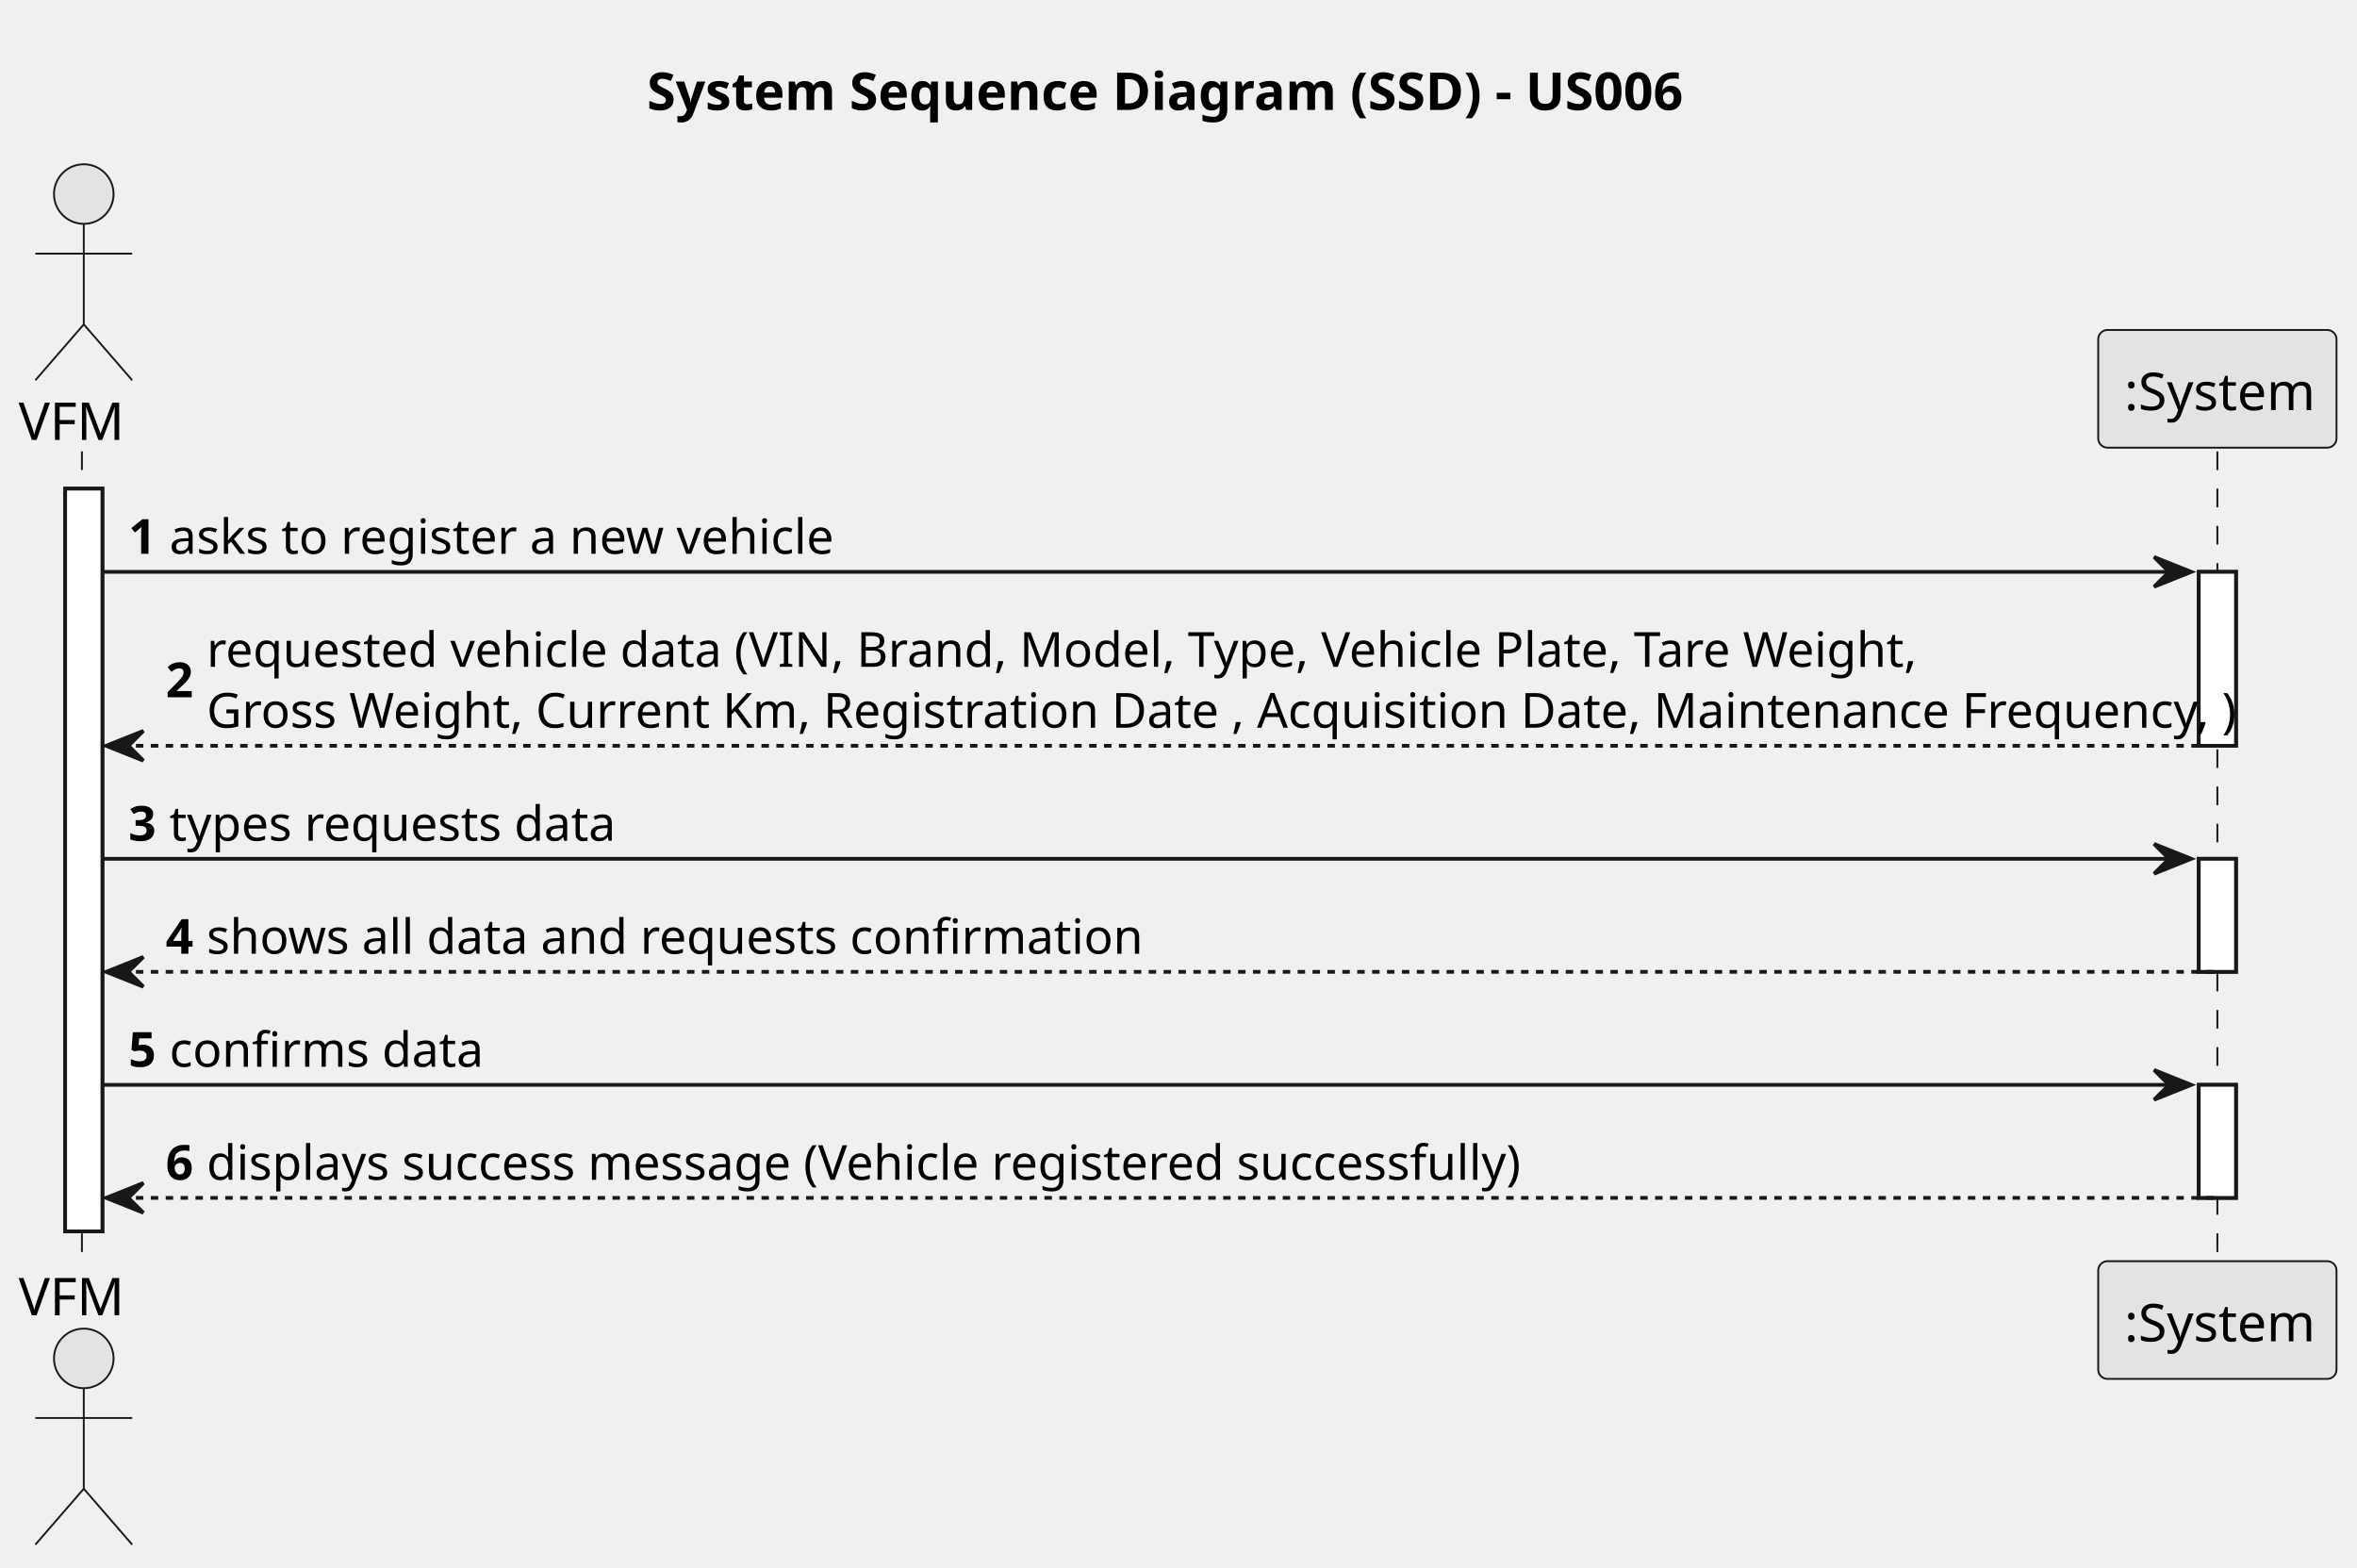
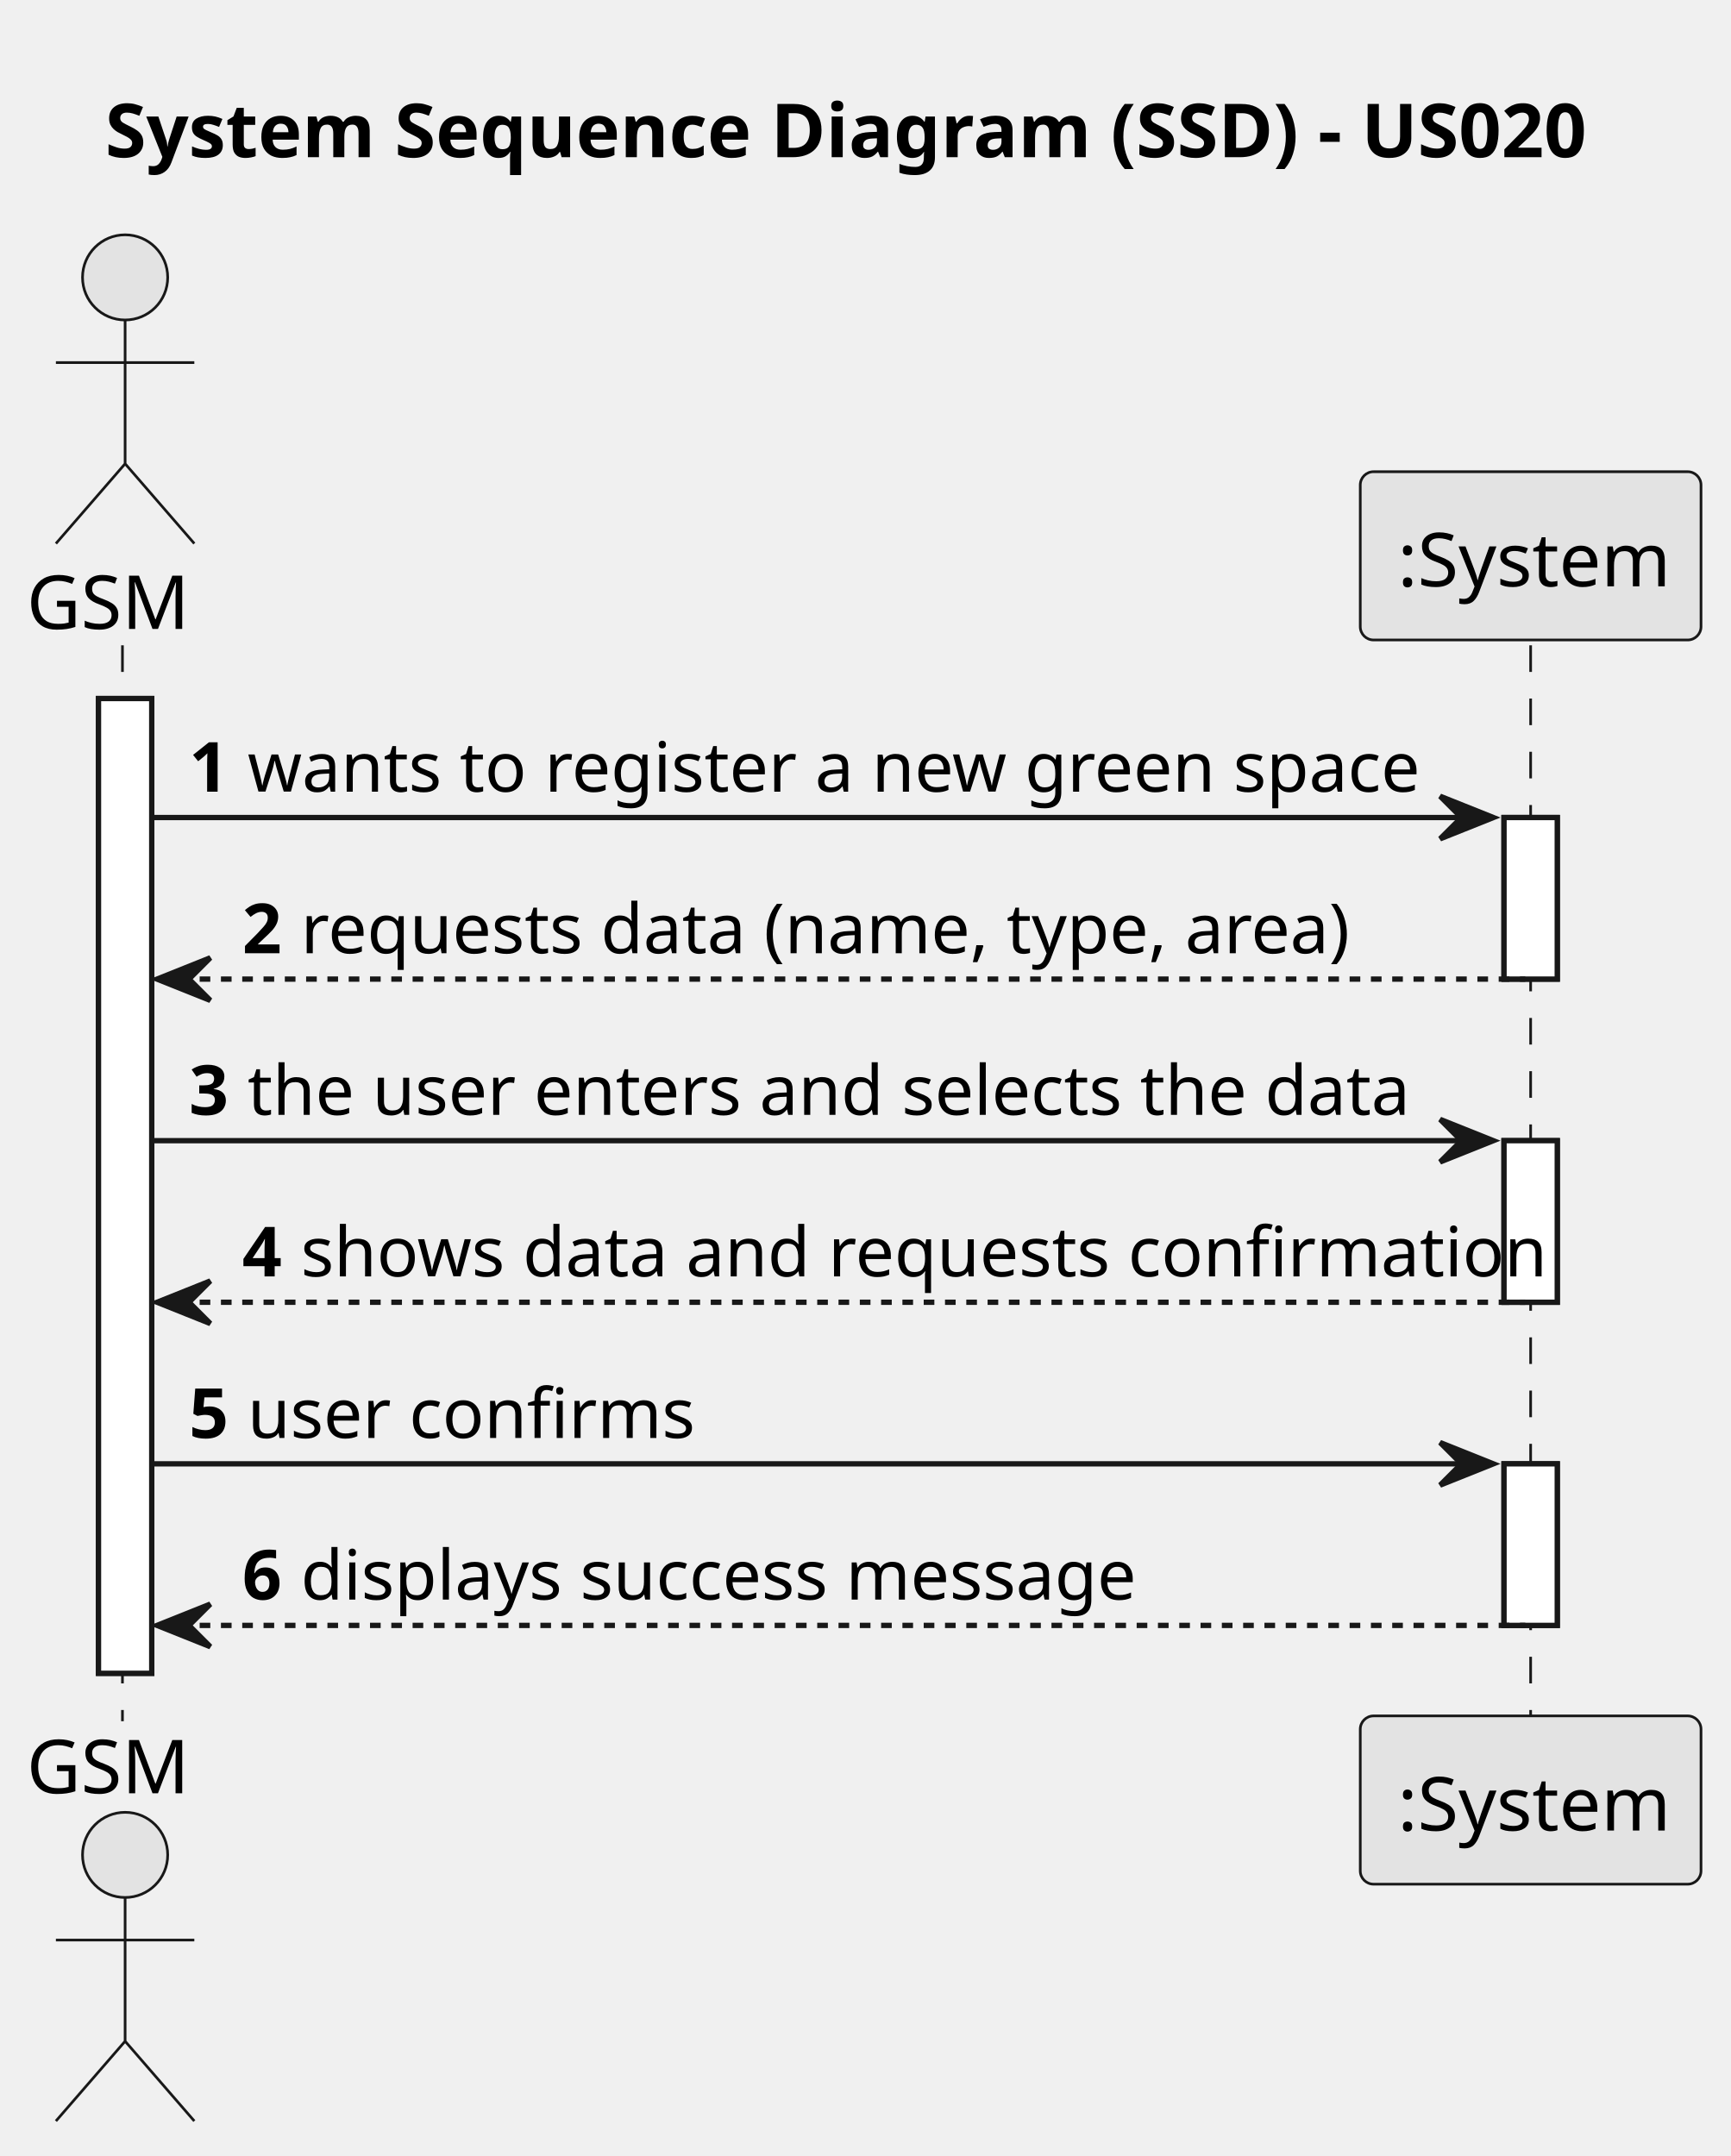
- <svg xmlns="http://www.w3.org/2000/svg" contentStyleType="text/css" height="421px" preserveAspectRatio="none" style="width:633px;height:421px;background:#FFFFFF;" version="1.1" viewBox="0 0 633 421" width="633px" zoomAndPan="magnify">
+ <svg xmlns="http://www.w3.org/2000/svg" contentStyleType="text/css" height="405px" preserveAspectRatio="none" style="width:325px;height:405px;background:#FFFFFF;" version="1.1" viewBox="0 0 325 405" width="325px" zoomAndPan="magnify">
  <defs />
  <g>
-     <text fill="#000000" font-family="sans-serif" font-size="14" font-weight="bold" lengthAdjust="spacing" textLength="284" x="173.75" y="29.533">System Sequence Diagram (SSD) - US006</text>
-     <rect fill="#FFFFFF" height="199.461" style="stroke:#181818;stroke-width:1.0;" width="10" x="17.5" y="131.219" />
-     <rect fill="#FFFFFF" height="46.703" style="stroke:#181818;stroke-width:1.0;" width="10" x="590.5" y="153.57" />
-     <rect fill="#FFFFFF" height="30.352" style="stroke:#181818;stroke-width:1.0;" width="10" x="590.5" y="230.625" />
-     <rect fill="#FFFFFF" height="30.352" style="stroke:#181818;stroke-width:1.0;" width="10" x="590.5" y="291.328" />
-     <line style="stroke:#181818;stroke-width:0.5;stroke-dasharray:5.0,5.0;" x1="22" x2="22" y1="121.219" y2="339.68" />
-     <line style="stroke:#181818;stroke-width:0.5;stroke-dasharray:5.0,5.0;" x1="595.5" x2="595.5" y1="121.219" y2="339.68" />
-     <text fill="#000000" font-family="sans-serif" font-size="14" lengthAdjust="spacing" textLength="29" x="5" y="118.143">VFM</text>
-     <ellipse cx="22.5" cy="52.109" fill="#E3E3E3" rx="8" ry="8" style="stroke:#181818;stroke-width:0.5;" />
-     <path d="M22.5,60.109 L22.5,87.109 M9.5,68.109 L35.5,68.109 M22.5,87.109 L9.5,102.109 M22.5,87.109 L35.5,102.109 " fill="none" style="stroke:#181818;stroke-width:0.5;" />
-     <text fill="#000000" font-family="sans-serif" font-size="14" lengthAdjust="spacing" textLength="29" x="5" y="353.213">VFM</text>
-     <ellipse cx="22.5" cy="364.789" fill="#E3E3E3" rx="8" ry="8" style="stroke:#181818;stroke-width:0.5;" />
-     <path d="M22.5,372.789 L22.5,399.789 M9.5,380.789 L35.5,380.789 M22.5,399.789 L9.5,414.789 M22.5,399.789 L35.5,414.789 " fill="none" style="stroke:#181818;stroke-width:0.5;" />
-     <rect fill="#E3E3E3" height="31.609" rx="2.5" ry="2.5" style="stroke:#181818;stroke-width:0.5;" width="64" x="563.5" y="88.609" />
-     <text fill="#000000" font-family="sans-serif" font-size="14" lengthAdjust="spacing" textLength="50" x="570.5" y="110.143">:System</text>
-     <rect fill="#E3E3E3" height="31.609" rx="2.5" ry="2.5" style="stroke:#181818;stroke-width:0.5;" width="64" x="563.5" y="338.68" />
-     <text fill="#000000" font-family="sans-serif" font-size="14" lengthAdjust="spacing" textLength="50" x="570.5" y="360.213">:System</text>
-     <rect fill="#FFFFFF" height="199.461" style="stroke:#181818;stroke-width:1.0;" width="10" x="17.5" y="131.219" />
-     <rect fill="#FFFFFF" height="46.703" style="stroke:#181818;stroke-width:1.0;" width="10" x="590.5" y="153.57" />
-     <rect fill="#FFFFFF" height="30.352" style="stroke:#181818;stroke-width:1.0;" width="10" x="590.5" y="230.625" />
-     <rect fill="#FFFFFF" height="30.352" style="stroke:#181818;stroke-width:1.0;" width="10" x="590.5" y="291.328" />
-     <polygon fill="#181818" points="578.5,149.57,588.5,153.57,578.5,157.57,582.5,153.57" style="stroke:#181818;stroke-width:1.0;" />
-     <line style="stroke:#181818;stroke-width:1.0;" x1="27.5" x2="584.5" y1="153.57" y2="153.57" />
-     <text fill="#000000" font-family="sans-serif" font-size="13" font-weight="bold" lengthAdjust="spacing" textLength="7" x="34.5" y="148.714">1</text>
-     <text fill="#000000" font-family="sans-serif" font-size="13" lengthAdjust="spacing" textLength="171" x="45.5" y="148.714">asks to register a new vehicle</text>
-     <polygon fill="#181818" points="38.5,196.273,28.5,200.273,38.5,204.273,34.5,200.273" style="stroke:#181818;stroke-width:1.0;" />
-     <line style="stroke:#181818;stroke-width:1.0;stroke-dasharray:2.0,2.0;" x1="32.5" x2="594.5" y1="200.273" y2="200.273" />
-     <text fill="#000000" font-family="sans-serif" font-size="13" font-weight="bold" lengthAdjust="spacing" textLength="7" x="44.5" y="187.241">2</text>
-     <text fill="#000000" font-family="sans-serif" font-size="13" lengthAdjust="spacing" textLength="446" x="55.5" y="179.065">requested vehicle data (VIN, Brand, Model, Type, Vehicle Plate, Tare Weight,</text>
-     <text fill="#000000" font-family="sans-serif" font-size="13" lengthAdjust="spacing" textLength="528" x="55.5" y="195.417">Gross Weight, Current Km, Registration Date , Acquisition Date, Maintenance Frequency, )</text>
-     <polygon fill="#181818" points="578.5,226.625,588.5,230.625,578.5,234.625,582.5,230.625" style="stroke:#181818;stroke-width:1.0;" />
-     <line style="stroke:#181818;stroke-width:1.0;" x1="27.5" x2="584.5" y1="230.625" y2="230.625" />
-     <text fill="#000000" font-family="sans-serif" font-size="13" font-weight="bold" lengthAdjust="spacing" textLength="7" x="34.5" y="225.769">3</text>
-     <text fill="#000000" font-family="sans-serif" font-size="13" lengthAdjust="spacing" textLength="115" x="45.5" y="225.769">types requests data</text>
-     <polygon fill="#181818" points="38.5,256.977,28.5,260.977,38.5,264.977,34.5,260.977" style="stroke:#181818;stroke-width:1.0;" />
-     <line style="stroke:#181818;stroke-width:1.0;stroke-dasharray:2.0,2.0;" x1="32.5" x2="594.5" y1="260.977" y2="260.977" />
-     <text fill="#000000" font-family="sans-serif" font-size="13" font-weight="bold" lengthAdjust="spacing" textLength="7" x="44.5" y="256.12">4</text>
-     <text fill="#000000" font-family="sans-serif" font-size="13" lengthAdjust="spacing" textLength="236" x="55.5" y="256.12">shows all data and requests confirmation</text>
-     <polygon fill="#181818" points="578.5,287.328,588.5,291.328,578.5,295.328,582.5,291.328" style="stroke:#181818;stroke-width:1.0;" />
-     <line style="stroke:#181818;stroke-width:1.0;" x1="27.5" x2="584.5" y1="291.328" y2="291.328" />
-     <text fill="#000000" font-family="sans-serif" font-size="13" font-weight="bold" lengthAdjust="spacing" textLength="7" x="34.5" y="286.472">5</text>
-     <text fill="#000000" font-family="sans-serif" font-size="13" lengthAdjust="spacing" textLength="78" x="45.5" y="286.472">confirms data</text>
-     <polygon fill="#181818" points="38.5,317.68,28.5,321.68,38.5,325.68,34.5,321.68" style="stroke:#181818;stroke-width:1.0;" />
-     <line style="stroke:#181818;stroke-width:1.0;stroke-dasharray:2.0,2.0;" x1="32.5" x2="594.5" y1="321.68" y2="321.68" />
-     <text fill="#000000" font-family="sans-serif" font-size="13" font-weight="bold" lengthAdjust="spacing" textLength="7" x="44.5" y="316.823">6</text>
-     <text fill="#000000" font-family="sans-serif" font-size="13" lengthAdjust="spacing" textLength="350" x="55.5" y="316.823">displays success message (Vehicle registered successfully)</text>
+     <text fill="#000000" font-family="sans-serif" font-size="14" font-weight="bold" lengthAdjust="spacing" textLength="284" x="19.75" y="29.533">System Sequence Diagram (SSD) - US020</text>
+     <rect fill="#FFFFFF" height="183.109" style="stroke:#181818;stroke-width:1.0;" width="10" x="18.5" y="131.219" />
+     <rect fill="#FFFFFF" height="30.352" style="stroke:#181818;stroke-width:1.0;" width="10" x="282.5" y="153.57" />
+     <rect fill="#FFFFFF" height="30.352" style="stroke:#181818;stroke-width:1.0;" width="10" x="282.5" y="214.273" />
+     <rect fill="#FFFFFF" height="30.352" style="stroke:#181818;stroke-width:1.0;" width="10" x="282.5" y="274.977" />
+     <line style="stroke:#181818;stroke-width:0.5;stroke-dasharray:5.0,5.0;" x1="23" x2="23" y1="121.219" y2="323.328" />
+     <line style="stroke:#181818;stroke-width:0.5;stroke-dasharray:5.0,5.0;" x1="287.5" x2="287.5" y1="121.219" y2="323.328" />
+     <text fill="#000000" font-family="sans-serif" font-size="14" lengthAdjust="spacing" textLength="31" x="5" y="118.143">GSM</text>
+     <ellipse cx="23.5" cy="52.109" fill="#E3E3E3" rx="8" ry="8" style="stroke:#181818;stroke-width:0.5;" />
+     <path d="M23.5,60.109 L23.5,87.109 M10.5,68.109 L36.5,68.109 M23.5,87.109 L10.5,102.109 M23.5,87.109 L36.5,102.109 " fill="none" style="stroke:#181818;stroke-width:0.5;" />
+     <text fill="#000000" font-family="sans-serif" font-size="14" lengthAdjust="spacing" textLength="31" x="5" y="336.861">GSM</text>
+     <ellipse cx="23.5" cy="348.438" fill="#E3E3E3" rx="8" ry="8" style="stroke:#181818;stroke-width:0.5;" />
+     <path d="M23.5,356.438 L23.5,383.438 M10.5,364.438 L36.5,364.438 M23.5,383.438 L10.5,398.438 M23.5,383.438 L36.5,398.438 " fill="none" style="stroke:#181818;stroke-width:0.5;" />
+     <rect fill="#E3E3E3" height="31.609" rx="2.5" ry="2.5" style="stroke:#181818;stroke-width:0.5;" width="64" x="255.5" y="88.609" />
+     <text fill="#000000" font-family="sans-serif" font-size="14" lengthAdjust="spacing" textLength="50" x="262.5" y="110.143">:System</text>
+     <rect fill="#E3E3E3" height="31.609" rx="2.5" ry="2.5" style="stroke:#181818;stroke-width:0.5;" width="64" x="255.5" y="322.328" />
+     <text fill="#000000" font-family="sans-serif" font-size="14" lengthAdjust="spacing" textLength="50" x="262.5" y="343.861">:System</text>
+     <rect fill="#FFFFFF" height="183.109" style="stroke:#181818;stroke-width:1.0;" width="10" x="18.5" y="131.219" />
+     <rect fill="#FFFFFF" height="30.352" style="stroke:#181818;stroke-width:1.0;" width="10" x="282.5" y="153.57" />
+     <rect fill="#FFFFFF" height="30.352" style="stroke:#181818;stroke-width:1.0;" width="10" x="282.5" y="214.273" />
+     <rect fill="#FFFFFF" height="30.352" style="stroke:#181818;stroke-width:1.0;" width="10" x="282.5" y="274.977" />
+     <polygon fill="#181818" points="270.5,149.57,280.5,153.57,270.5,157.57,274.5,153.57" style="stroke:#181818;stroke-width:1.0;" />
+     <line style="stroke:#181818;stroke-width:1.0;" x1="28.5" x2="276.5" y1="153.57" y2="153.57" />
+     <text fill="#000000" font-family="sans-serif" font-size="13" font-weight="bold" lengthAdjust="spacing" textLength="7" x="35.5" y="148.714">1</text>
+     <text fill="#000000" font-family="sans-serif" font-size="13" lengthAdjust="spacing" textLength="209" x="46.5" y="148.714">wants to register a new green space</text>
+     <polygon fill="#181818" points="39.5,179.922,29.5,183.922,39.5,187.922,35.5,183.922" style="stroke:#181818;stroke-width:1.0;" />
+     <line style="stroke:#181818;stroke-width:1.0;stroke-dasharray:2.0,2.0;" x1="33.5" x2="286.5" y1="183.922" y2="183.922" />
+     <text fill="#000000" font-family="sans-serif" font-size="13" font-weight="bold" lengthAdjust="spacing" textLength="7" x="45.5" y="179.065">2</text>
+     <text fill="#000000" font-family="sans-serif" font-size="13" lengthAdjust="spacing" textLength="189" x="56.5" y="179.065">requests data (name, type, area)</text>
+     <polygon fill="#181818" points="270.5,210.273,280.5,214.273,270.5,218.273,274.5,214.273" style="stroke:#181818;stroke-width:1.0;" />
+     <line style="stroke:#181818;stroke-width:1.0;" x1="28.5" x2="276.5" y1="214.273" y2="214.273" />
+     <text fill="#000000" font-family="sans-serif" font-size="13" font-weight="bold" lengthAdjust="spacing" textLength="7" x="35.5" y="209.417">3</text>
+     <text fill="#000000" font-family="sans-serif" font-size="13" lengthAdjust="spacing" textLength="209" x="46.5" y="209.417">the user enters and selects the data</text>
+     <polygon fill="#181818" points="39.5,240.625,29.5,244.625,39.5,248.625,35.5,244.625" style="stroke:#181818;stroke-width:1.0;" />
+     <line style="stroke:#181818;stroke-width:1.0;stroke-dasharray:2.0,2.0;" x1="33.5" x2="286.5" y1="244.625" y2="244.625" />
+     <text fill="#000000" font-family="sans-serif" font-size="13" font-weight="bold" lengthAdjust="spacing" textLength="7" x="45.5" y="239.769">4</text>
+     <text fill="#000000" font-family="sans-serif" font-size="13" lengthAdjust="spacing" textLength="219" x="56.5" y="239.769">shows data and requests confirmation</text>
+     <polygon fill="#181818" points="270.5,270.977,280.5,274.977,270.5,278.977,274.5,274.977" style="stroke:#181818;stroke-width:1.0;" />
+     <line style="stroke:#181818;stroke-width:1.0;" x1="28.5" x2="276.5" y1="274.977" y2="274.977" />
+     <text fill="#000000" font-family="sans-serif" font-size="13" font-weight="bold" lengthAdjust="spacing" textLength="7" x="35.5" y="270.12">5</text>
+     <text fill="#000000" font-family="sans-serif" font-size="13" lengthAdjust="spacing" textLength="78" x="46.5" y="270.12">user confirms</text>
+     <polygon fill="#181818" points="39.5,301.328,29.5,305.328,39.5,309.328,35.5,305.328" style="stroke:#181818;stroke-width:1.0;" />
+     <line style="stroke:#181818;stroke-width:1.0;stroke-dasharray:2.0,2.0;" x1="33.5" x2="286.5" y1="305.328" y2="305.328" />
+     <text fill="#000000" font-family="sans-serif" font-size="13" font-weight="bold" lengthAdjust="spacing" textLength="7" x="45.5" y="300.472">6</text>
+     <text fill="#000000" font-family="sans-serif" font-size="13" lengthAdjust="spacing" textLength="158" x="56.5" y="300.472">displays success message</text>
  </g>
</svg>
